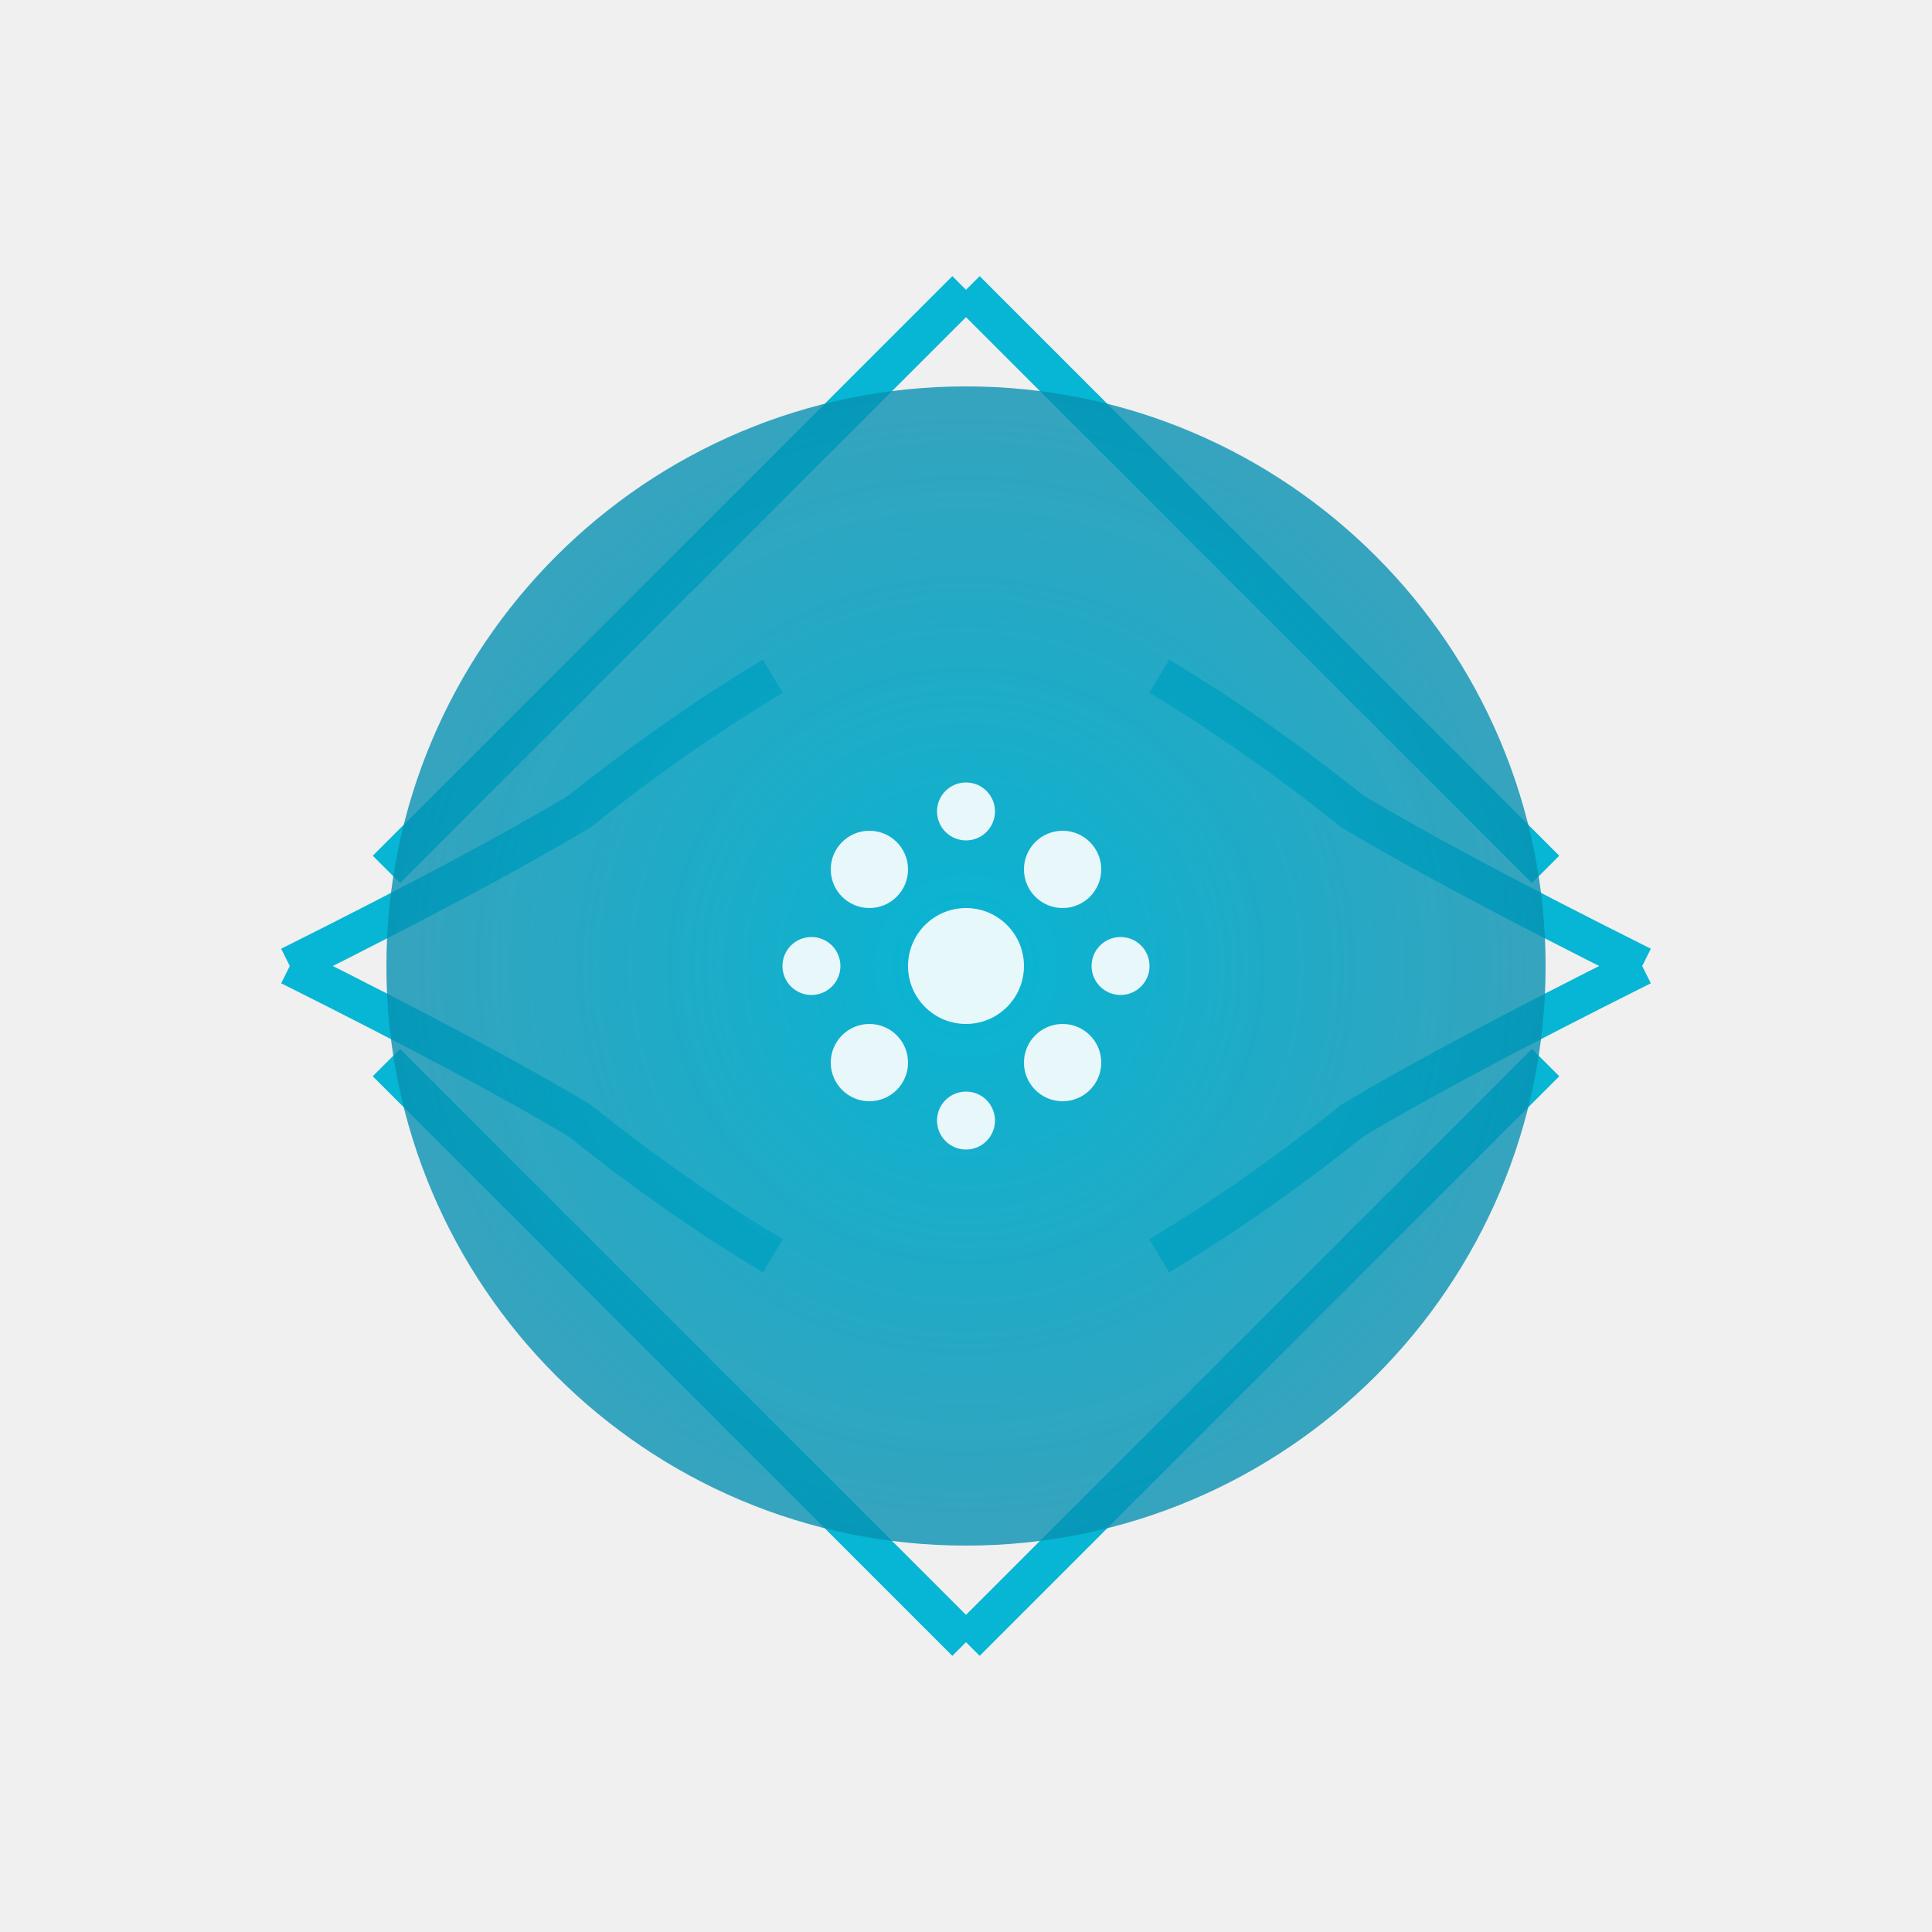
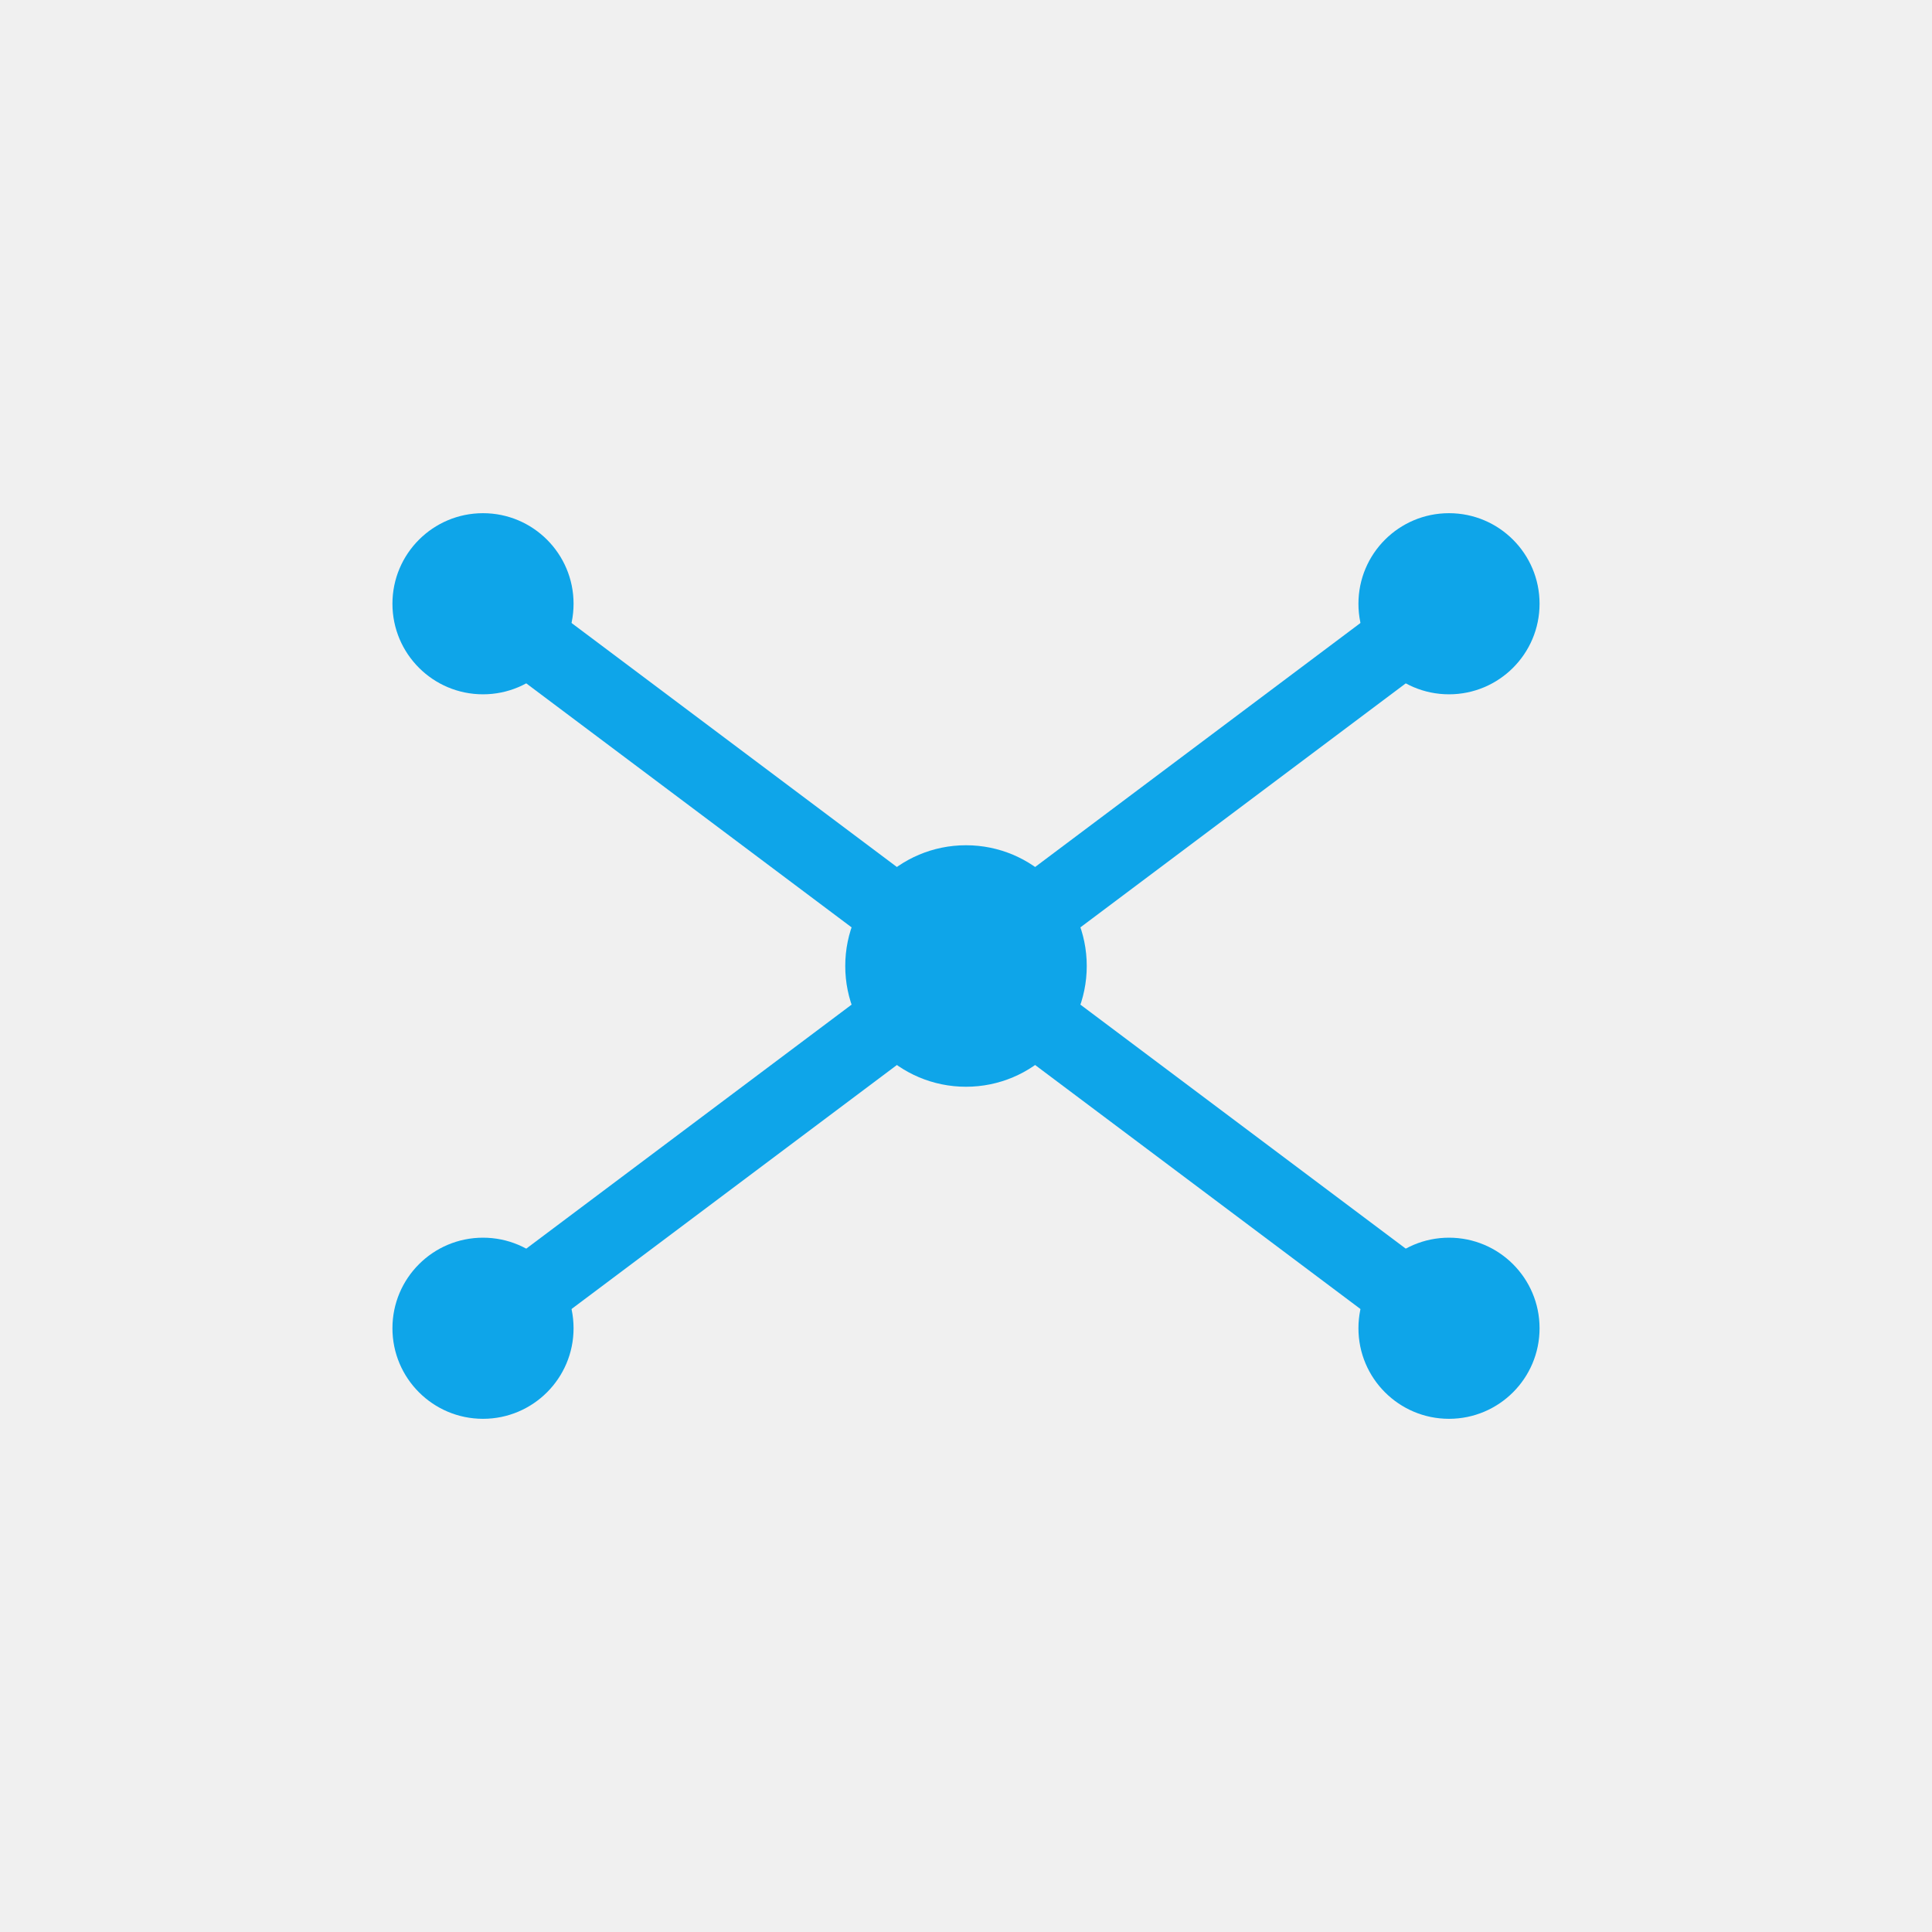
- <svg xmlns="http://www.w3.org/2000/svg" viewBox="0 0 100 100">
-   <defs>
-     <radialGradient id="glow" cx="50%" cy="50%" r="50%">
-       <stop offset="0%" style="stop-color:#06b6d4;stop-opacity:1" />
-       <stop offset="100%" style="stop-color:#0891b2;stop-opacity:0.8" />
-     </radialGradient>
-   </defs>
-   <g stroke="#06b6d4" stroke-width="2" fill="none">
-     <path d="M50,15 Q40,25 35,30 Q30,35 25,40 L20,45" />
-     <path d="M50,15 Q60,25 65,30 Q70,35 75,40 L80,45" />
-     <path d="M50,85 Q40,75 35,70 Q30,65 25,60 L20,55" />
-     <path d="M50,85 Q60,75 65,70 Q70,65 75,60 L80,55" />
-     <path d="M15,50 Q25,45 30,42 Q35,38 40,35" />
-     <path d="M85,50 Q75,45 70,42 Q65,38 60,35" />
-     <path d="M15,50 Q25,55 30,58 Q35,62 40,65" />
-     <path d="M85,50 Q75,55 70,58 Q65,62 60,65" />
+ <svg xmlns="http://www.w3.org/2000/svg" viewBox="0 0 64 64" width="64" height="64">
+   <g fill="#0ea5e9">
+     <circle cx="32" cy="32" r="4" />
+     <circle cx="16" cy="20" r="3" />
+     <circle cx="48" cy="20" r="3" />
+     <circle cx="16" cy="44" r="3" />
+     <circle cx="48" cy="44" r="3" />
  </g>
-   <circle cx="50" cy="50" r="30" fill="url(#glow)" />
-   <g fill="#ffffff" opacity="0.9">
-     <circle cx="50" cy="50" r="3" />
-     <circle cx="45" cy="45" r="2" />
-     <circle cx="55" cy="45" r="2" />
-     <circle cx="45" cy="55" r="2" />
-     <circle cx="55" cy="55" r="2" />
-     <circle cx="42" cy="50" r="1.5" />
-     <circle cx="58" cy="50" r="1.5" />
-     <circle cx="50" cy="42" r="1.5" />
-     <circle cx="50" cy="58" r="1.5" />
+   <g stroke="#0ea5e9" stroke-width="2.5" stroke-linecap="round" fill="none">
+     <line x1="32" y1="32" x2="16" y2="20" />
+     <line x1="32" y1="32" x2="48" y2="20" />
+     <line x1="32" y1="32" x2="16" y2="44" />
+     <line x1="32" y1="32" x2="48" y2="44" />
  </g>
</svg>
